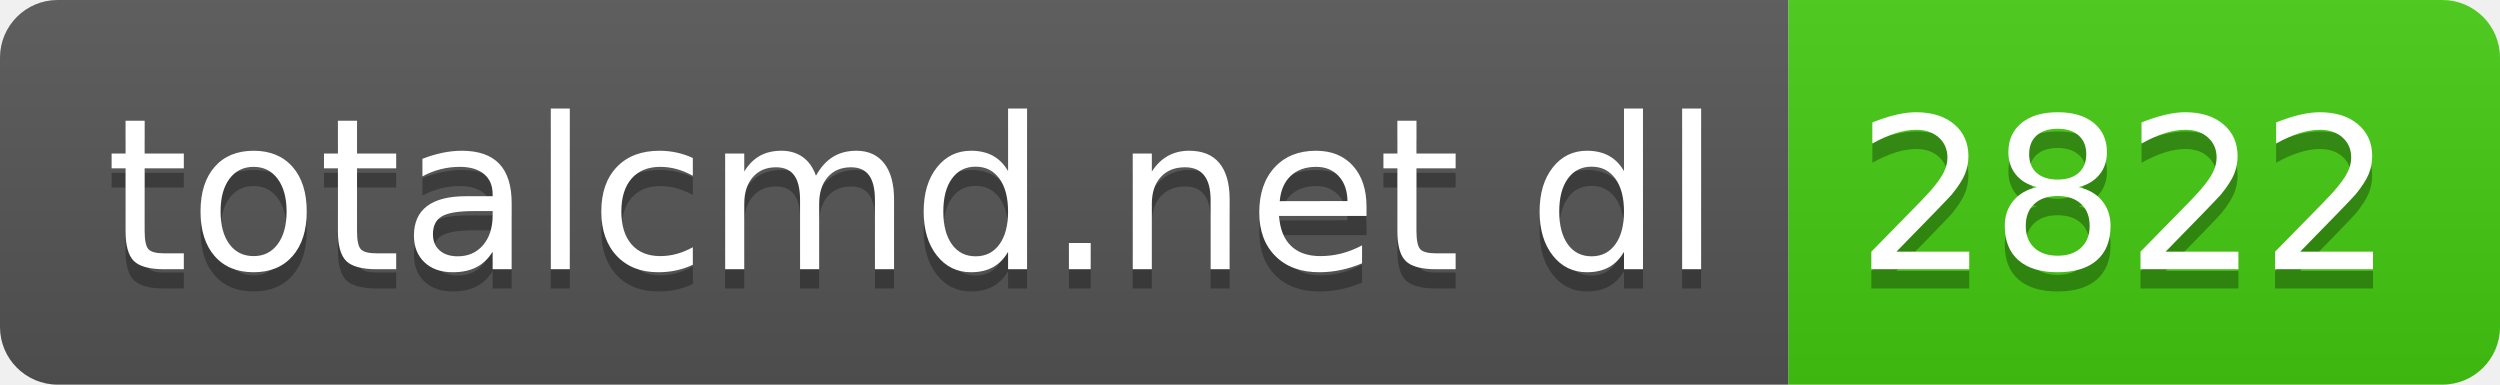
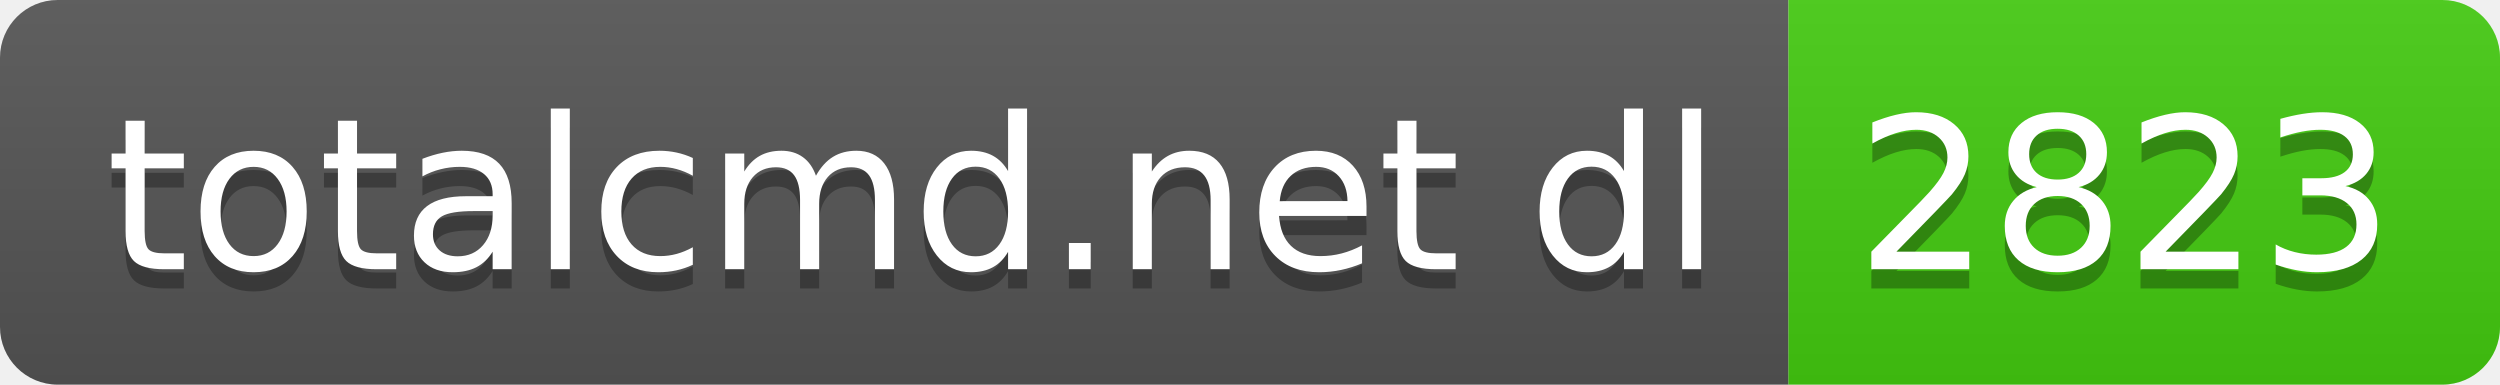
- <svg xmlns="http://www.w3.org/2000/svg" width="130" height="20" role="img" aria-label="totalcmd.net dl: 2822">
+ <svg xmlns="http://www.w3.org/2000/svg" width="130" height="20" role="img" aria-label="totalcmd.net dl: 2823">
  <linearGradient id="s" x2="0" y2="100%">
    <stop offset="0" stop-color="#bbb" stop-opacity=".1" />
    <stop offset="1" stop-opacity=".1" />
  </linearGradient>
  <clipPath id="r">
    <rect width="130" height="20" rx="3" fill="#fff" />
  </clipPath>
  <g clip-path="url(#r)">
    <rect width="93" height="20" fill="#555" />
    <rect x="93" width="37" height="20" fill="#4c1" />
    <rect width="130" height="20" fill="url(#s)" />
  </g>
  <g fill="#fff" text-anchor="middle" font-family="Verdana,Geneva,DejaVu Sans,sans-serif" text-rendering="geometricPrecision" font-size="110">
    <text aria-hidden="true" x="475" y="150" fill="#010101" fill-opacity=".3" transform="scale(.1)" textLength="830">totalcmd.net dl</text>
    <text x="475" y="140" transform="scale(.1)" fill="#fff" textLength="830">totalcmd.net dl</text>
-     <text aria-hidden="true" x="1105" y="150" fill="#010101" fill-opacity=".3" transform="scale(.1)" textLength="270">2822</text>
-     <text x="1105" y="140" transform="scale(.1)" fill="#fff" textLength="270">2822</text>
+     <text aria-hidden="true" x="1105" y="150" fill="#010101" fill-opacity=".3" transform="scale(.1)" textLength="270">2823</text>
+     <text x="1105" y="140" transform="scale(.1)" fill="#fff" textLength="270">2823</text>
  </g>
</svg>
